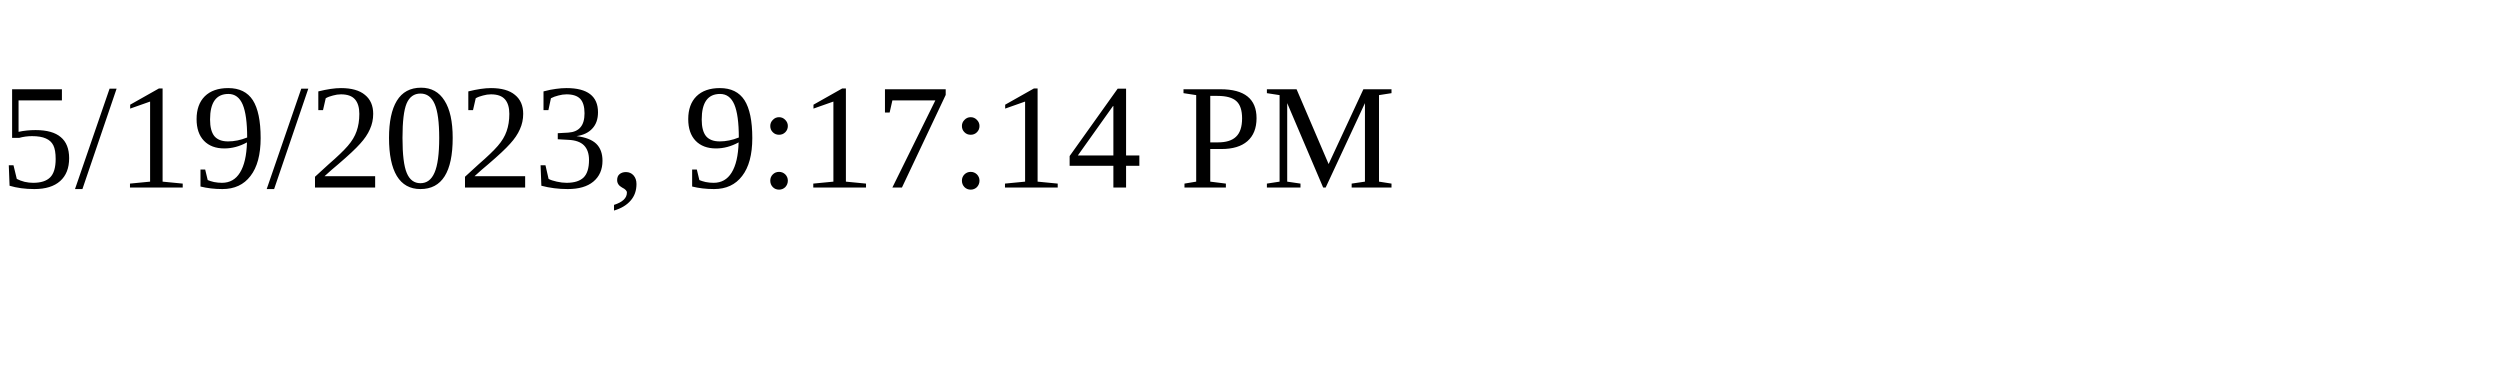
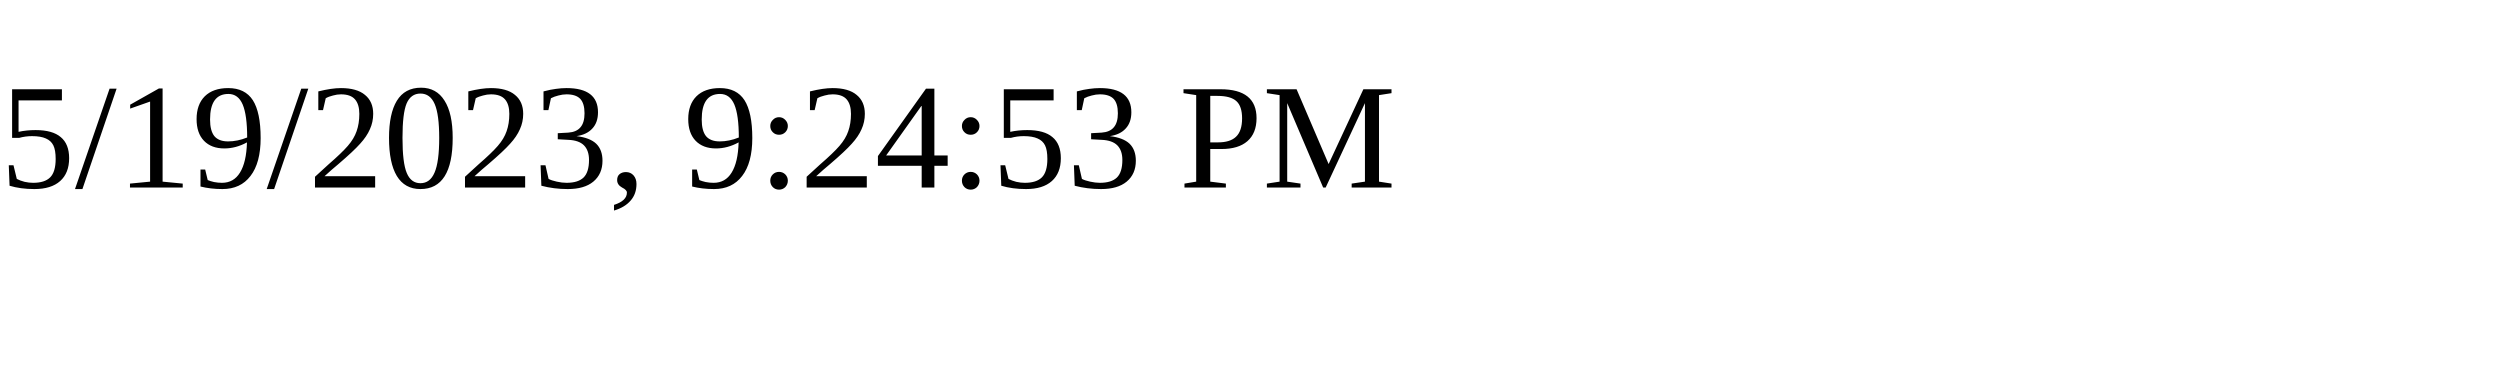
<svg xmlns="http://www.w3.org/2000/svg" height="30" width="200">
-   <text x="0" y="15">5/19/2023, 9:17:14 PM</text>
+   <text x="0" y="15">5/19/2023, 9:24:53 PM</text>
</svg>
